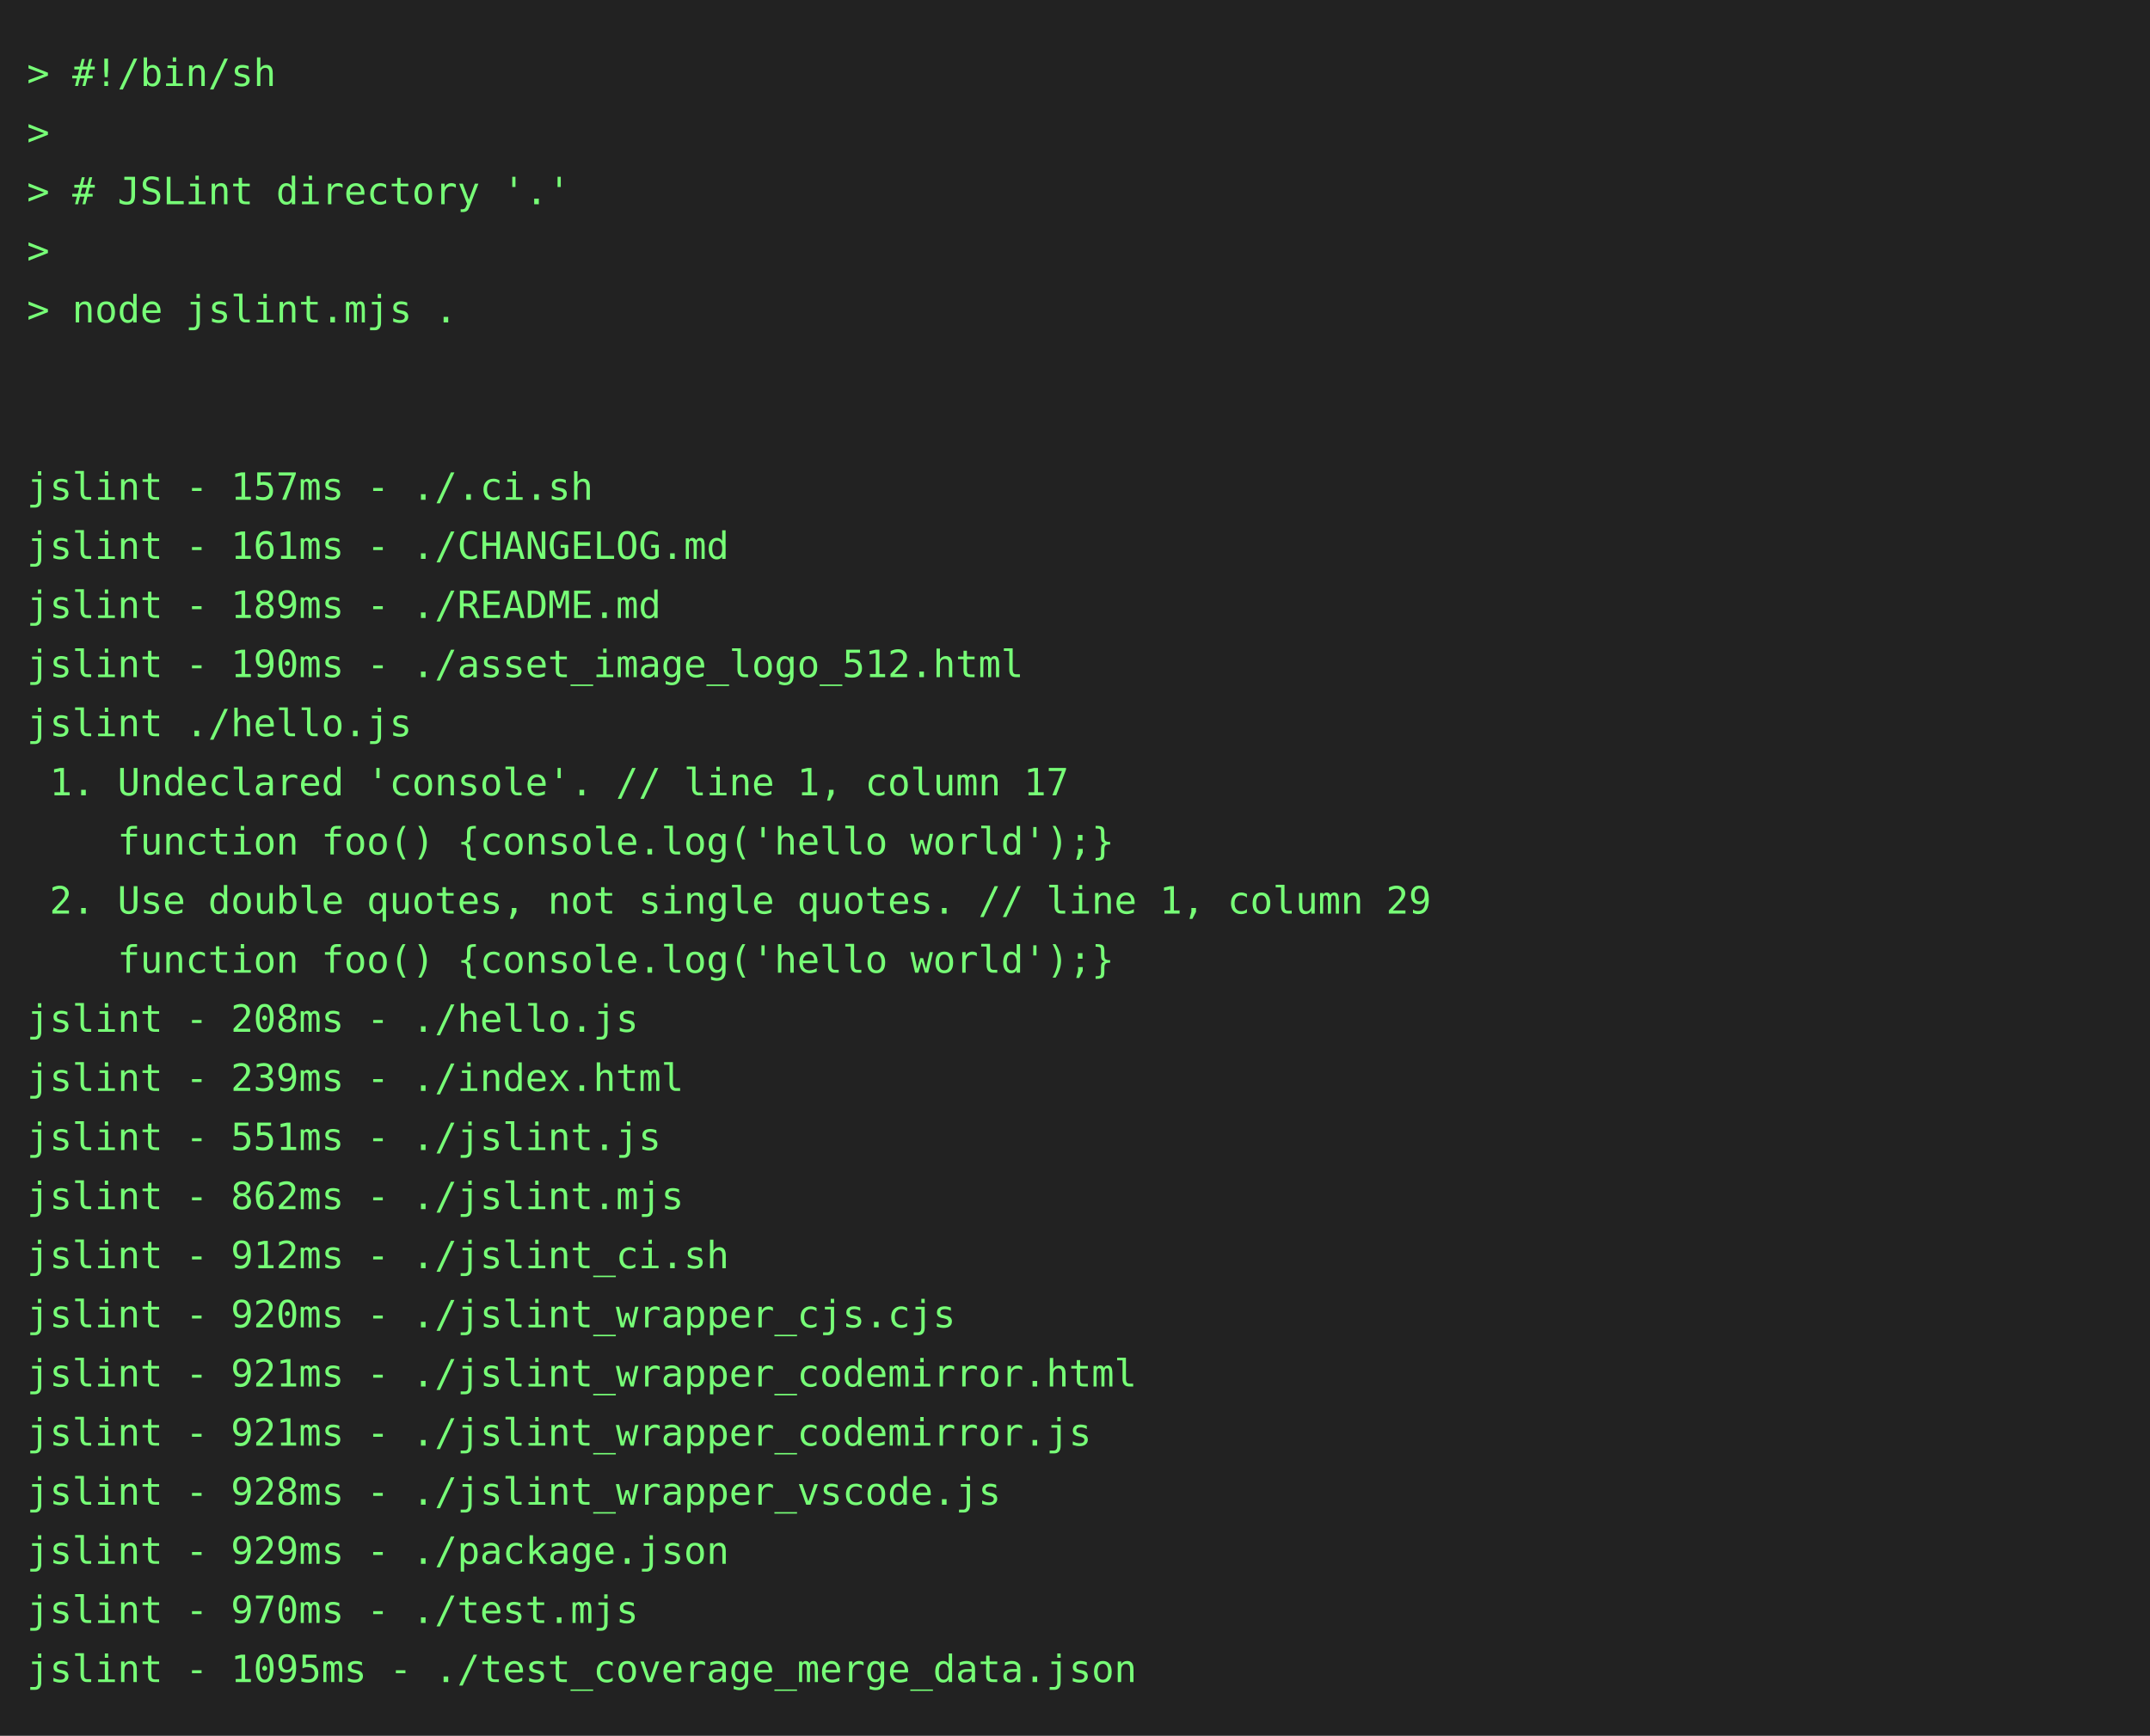
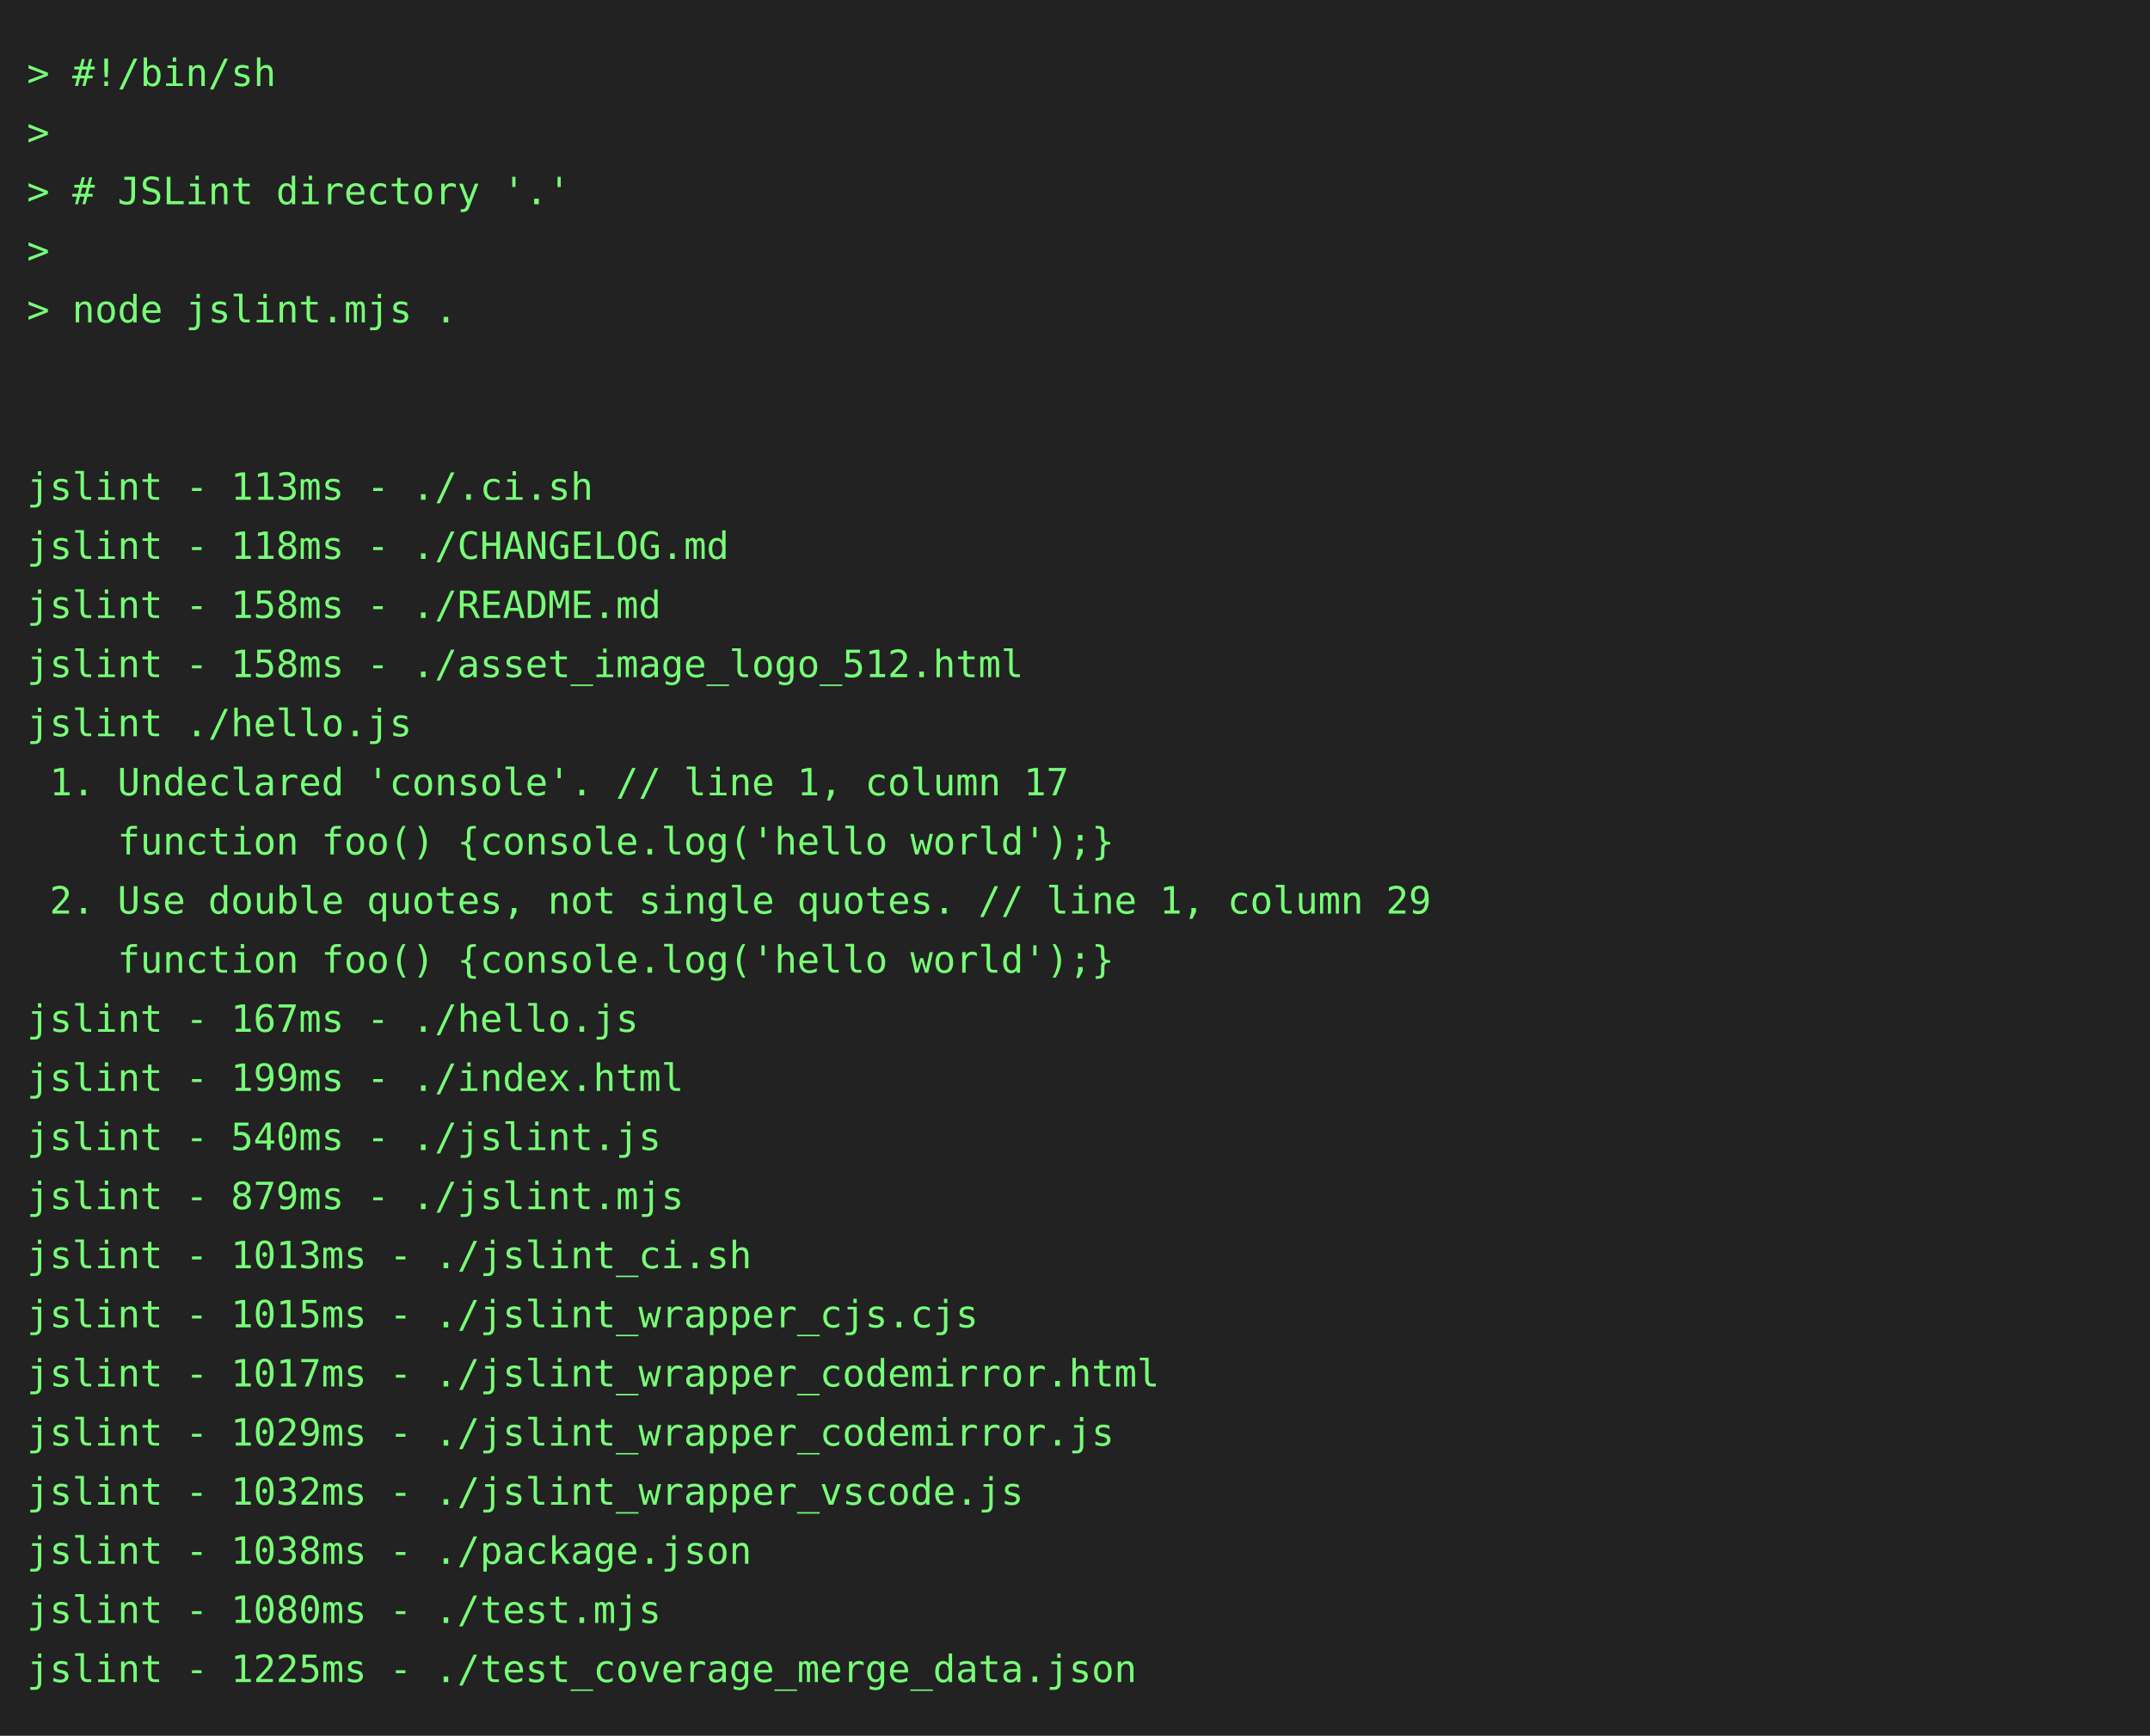
<svg xmlns="http://www.w3.org/2000/svg" height="646" width="800">
  <rect height="646" fill="#222" width="800" />
  <text fill="#7f7" font-family="consolas, menlo, monospace" font-size="14" xml:space="preserve">
    <tspan lengthAdjust="spacingAndGlyphs" textLength="768" x="10" y="32">&gt; #!/bin/sh                                                                                      </tspan>
    <tspan lengthAdjust="spacingAndGlyphs" textLength="768" x="10" y="54">&gt;                                                                                                </tspan>
    <tspan lengthAdjust="spacingAndGlyphs" textLength="768" x="10" y="76">&gt; # JSLint directory '.'                                                                         </tspan>
    <tspan lengthAdjust="spacingAndGlyphs" textLength="768" x="10" y="98">&gt;                                                                                                </tspan>
    <tspan lengthAdjust="spacingAndGlyphs" textLength="768" x="10" y="120">&gt; node jslint.mjs .                                                                              </tspan>
    <tspan lengthAdjust="spacingAndGlyphs" textLength="768" x="10" y="142">                                                                                                 </tspan>
    <tspan lengthAdjust="spacingAndGlyphs" textLength="768" x="10" y="164">                                                                                                 </tspan>
-     <tspan lengthAdjust="spacingAndGlyphs" textLength="768" x="10" y="186">jslint - 157ms - ./.ci.sh                                                                        </tspan>
-     <tspan lengthAdjust="spacingAndGlyphs" textLength="768" x="10" y="208">jslint - 161ms - ./CHANGELOG.md                                                                  </tspan>
-     <tspan lengthAdjust="spacingAndGlyphs" textLength="768" x="10" y="230">jslint - 189ms - ./README.md                                                                     </tspan>
-     <tspan lengthAdjust="spacingAndGlyphs" textLength="768" x="10" y="252">jslint - 190ms - ./asset_image_logo_512.html                                                     </tspan>
+     <tspan lengthAdjust="spacingAndGlyphs" textLength="768" x="10" y="186">jslint - 113ms - ./.ci.sh                                                                        </tspan>
+     <tspan lengthAdjust="spacingAndGlyphs" textLength="768" x="10" y="208">jslint - 118ms - ./CHANGELOG.md                                                                  </tspan>
+     <tspan lengthAdjust="spacingAndGlyphs" textLength="768" x="10" y="230">jslint - 158ms - ./README.md                                                                     </tspan>
+     <tspan lengthAdjust="spacingAndGlyphs" textLength="768" x="10" y="252">jslint - 158ms - ./asset_image_logo_512.html                                                     </tspan>
    <tspan lengthAdjust="spacingAndGlyphs" textLength="768" x="10" y="274">jslint ./hello.js                                                                                </tspan>
    <tspan lengthAdjust="spacingAndGlyphs" textLength="768" x="10" y="296"> 1. Undeclared 'console'. // line 1, column 17                                                   </tspan>
    <tspan lengthAdjust="spacingAndGlyphs" textLength="768" x="10" y="318">    function foo() {console.log('hello world');}                                                 </tspan>
    <tspan lengthAdjust="spacingAndGlyphs" textLength="768" x="10" y="340"> 2. Use double quotes, not single quotes. // line 1, column 29                                   </tspan>
    <tspan lengthAdjust="spacingAndGlyphs" textLength="768" x="10" y="362">    function foo() {console.log('hello world');}                                                 </tspan>
-     <tspan lengthAdjust="spacingAndGlyphs" textLength="768" x="10" y="384">jslint - 208ms - ./hello.js                                                                      </tspan>
-     <tspan lengthAdjust="spacingAndGlyphs" textLength="768" x="10" y="406">jslint - 239ms - ./index.html                                                                    </tspan>
-     <tspan lengthAdjust="spacingAndGlyphs" textLength="768" x="10" y="428">jslint - 551ms - ./jslint.js                                                                     </tspan>
-     <tspan lengthAdjust="spacingAndGlyphs" textLength="768" x="10" y="450">jslint - 862ms - ./jslint.mjs                                                                    </tspan>
-     <tspan lengthAdjust="spacingAndGlyphs" textLength="768" x="10" y="472">jslint - 912ms - ./jslint_ci.sh                                                                  </tspan>
-     <tspan lengthAdjust="spacingAndGlyphs" textLength="768" x="10" y="494">jslint - 920ms - ./jslint_wrapper_cjs.cjs                                                        </tspan>
-     <tspan lengthAdjust="spacingAndGlyphs" textLength="768" x="10" y="516">jslint - 921ms - ./jslint_wrapper_codemirror.html                                                </tspan>
-     <tspan lengthAdjust="spacingAndGlyphs" textLength="768" x="10" y="538">jslint - 921ms - ./jslint_wrapper_codemirror.js                                                  </tspan>
-     <tspan lengthAdjust="spacingAndGlyphs" textLength="768" x="10" y="560">jslint - 928ms - ./jslint_wrapper_vscode.js                                                      </tspan>
-     <tspan lengthAdjust="spacingAndGlyphs" textLength="768" x="10" y="582">jslint - 929ms - ./package.json                                                                  </tspan>
-     <tspan lengthAdjust="spacingAndGlyphs" textLength="768" x="10" y="604">jslint - 970ms - ./test.mjs                                                                      </tspan>
-     <tspan lengthAdjust="spacingAndGlyphs" textLength="768" x="10" y="626">jslint - 1095ms - ./test_coverage_merge_data.json                                                </tspan>
+     <tspan lengthAdjust="spacingAndGlyphs" textLength="768" x="10" y="384">jslint - 167ms - ./hello.js                                                                      </tspan>
+     <tspan lengthAdjust="spacingAndGlyphs" textLength="768" x="10" y="406">jslint - 199ms - ./index.html                                                                    </tspan>
+     <tspan lengthAdjust="spacingAndGlyphs" textLength="768" x="10" y="428">jslint - 540ms - ./jslint.js                                                                     </tspan>
+     <tspan lengthAdjust="spacingAndGlyphs" textLength="768" x="10" y="450">jslint - 879ms - ./jslint.mjs                                                                    </tspan>
+     <tspan lengthAdjust="spacingAndGlyphs" textLength="768" x="10" y="472">jslint - 1013ms - ./jslint_ci.sh                                                                 </tspan>
+     <tspan lengthAdjust="spacingAndGlyphs" textLength="768" x="10" y="494">jslint - 1015ms - ./jslint_wrapper_cjs.cjs                                                       </tspan>
+     <tspan lengthAdjust="spacingAndGlyphs" textLength="768" x="10" y="516">jslint - 1017ms - ./jslint_wrapper_codemirror.html                                               </tspan>
+     <tspan lengthAdjust="spacingAndGlyphs" textLength="768" x="10" y="538">jslint - 1029ms - ./jslint_wrapper_codemirror.js                                                 </tspan>
+     <tspan lengthAdjust="spacingAndGlyphs" textLength="768" x="10" y="560">jslint - 1032ms - ./jslint_wrapper_vscode.js                                                     </tspan>
+     <tspan lengthAdjust="spacingAndGlyphs" textLength="768" x="10" y="582">jslint - 1038ms - ./package.json                                                                 </tspan>
+     <tspan lengthAdjust="spacingAndGlyphs" textLength="768" x="10" y="604">jslint - 1080ms - ./test.mjs                                                                     </tspan>
+     <tspan lengthAdjust="spacingAndGlyphs" textLength="768" x="10" y="626">jslint - 1225ms - ./test_coverage_merge_data.json                                                </tspan>
  </text>
</svg>
